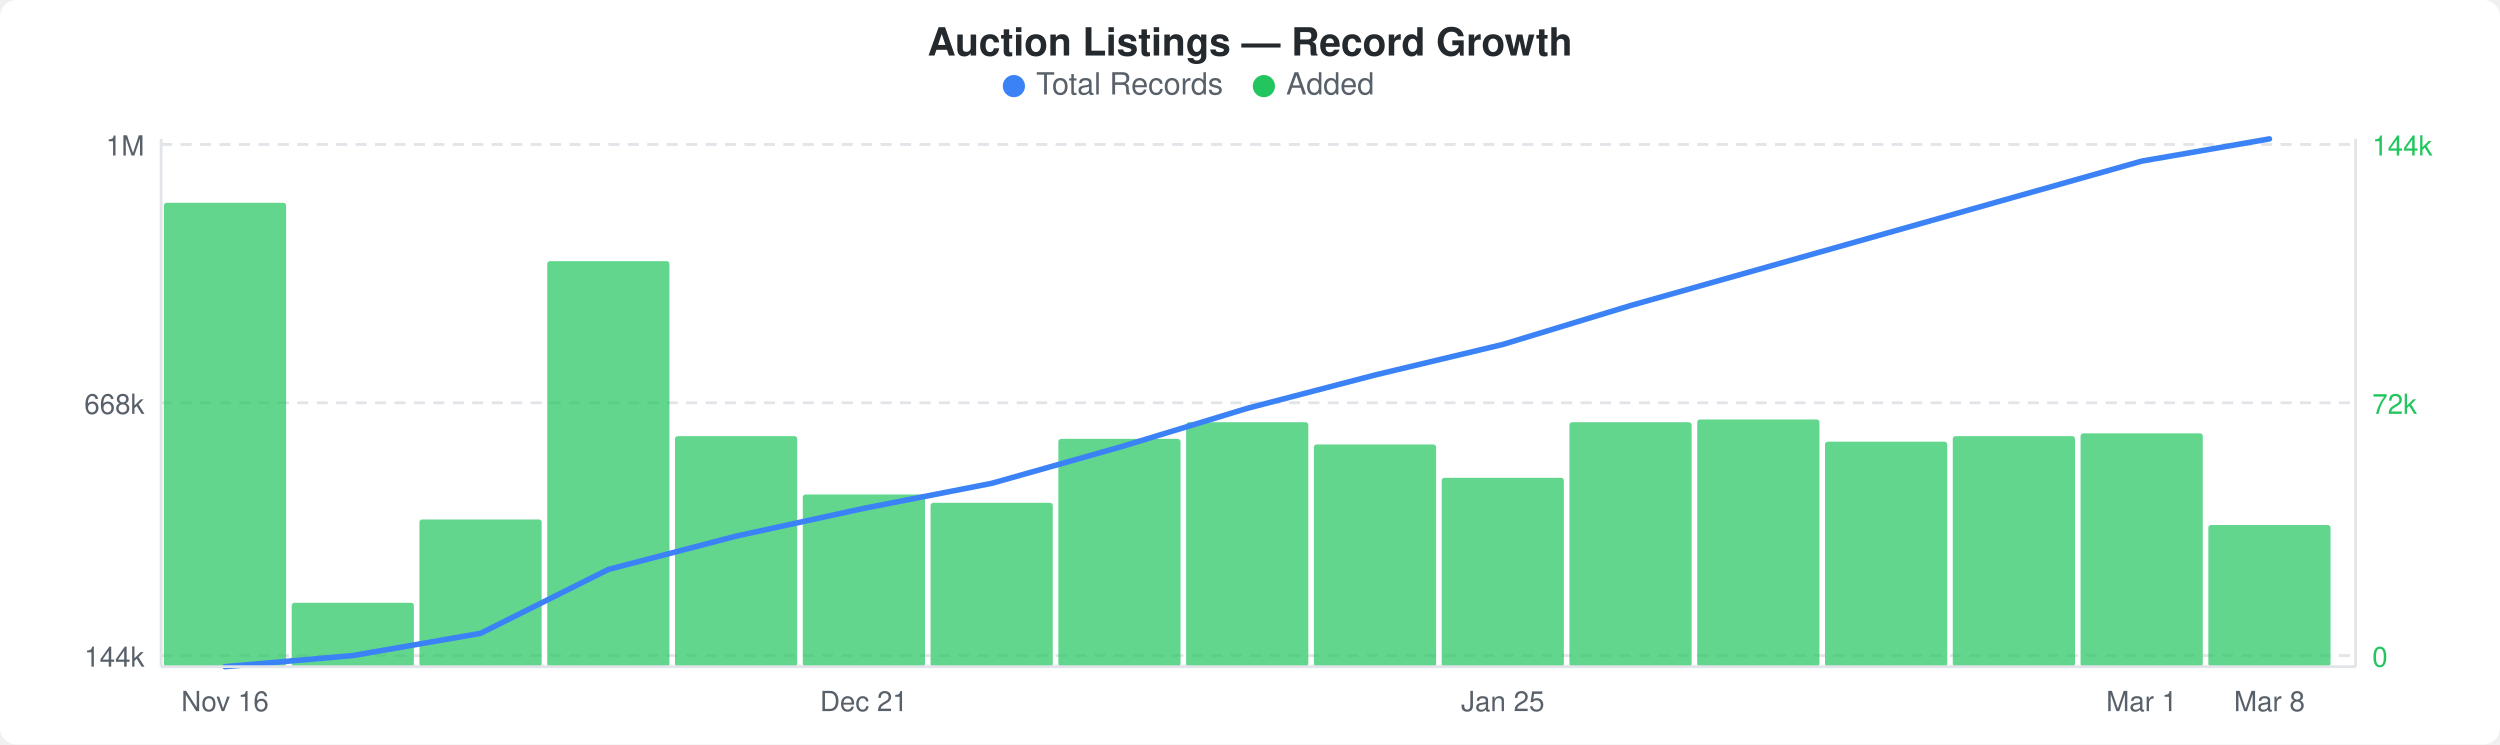
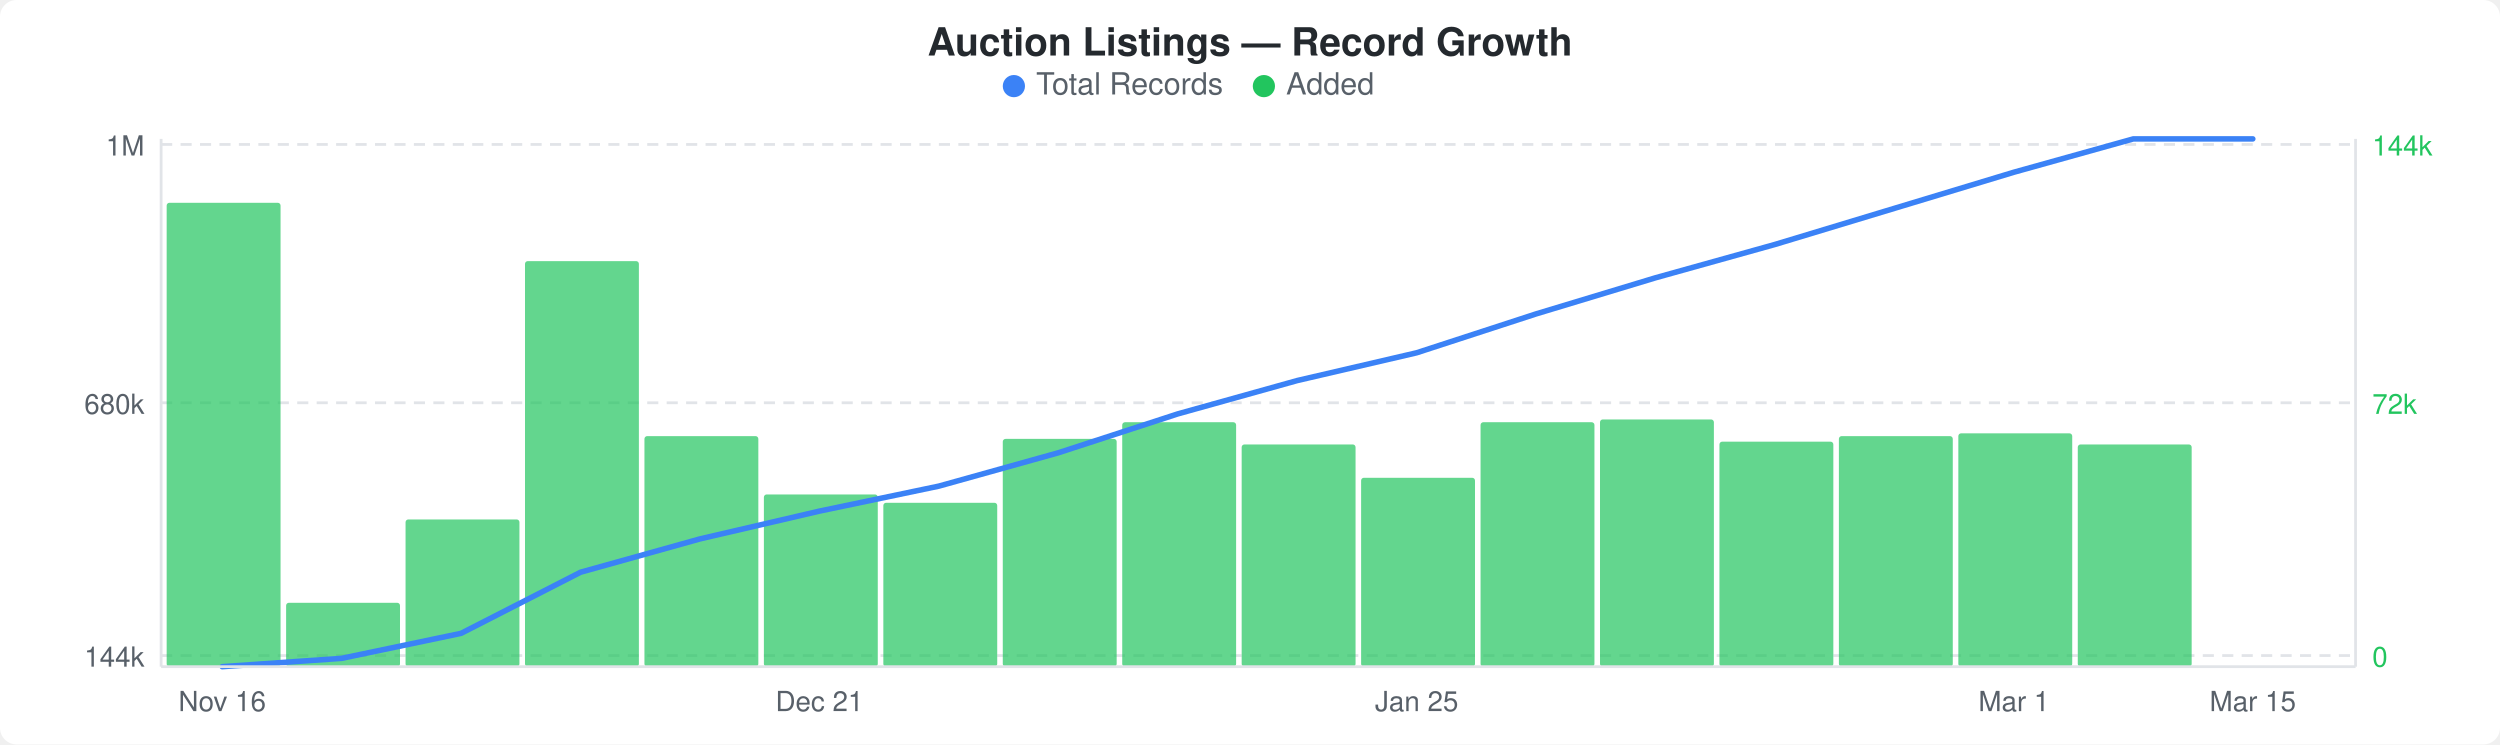
<svg xmlns="http://www.w3.org/2000/svg" width="900" height="268" viewBox="0 0 900 268">
  <rect width="900" height="268" fill="#ffffff" rx="6" ry="6" />
  <text x="450" y="20" text-anchor="middle" font-family="-apple-system, BlinkMacSystemFont, &quot;Segoe UI&quot;, Helvetica, Arial, sans-serif" font-size="14" font-weight="600" fill="#24292e">Auction Listings — Record Growth</text>
  <circle cx="365" cy="31" r="4" fill="#3b82f6" />
  <text x="373" y="34" font-family="-apple-system, BlinkMacSystemFont, &quot;Segoe UI&quot;, Helvetica, Arial, sans-serif" font-size="11" fill="#586069">Total Records</text>
  <circle cx="455" cy="31" r="4" fill="#22c55e" />
  <text x="463" y="34" font-family="-apple-system, BlinkMacSystemFont, &quot;Segoe UI&quot;, Helvetica, Arial, sans-serif" font-size="11" fill="#586069">Added</text>
  <line x1="58" y1="52" x2="848" y2="52" stroke="#e1e4e8" stroke-width="1" stroke-dasharray="4,3" />
  <line x1="58" y1="145" x2="848" y2="145" stroke="#e1e4e8" stroke-width="1" stroke-dasharray="4,3" />
  <line x1="58" y1="236" x2="848" y2="236" stroke="#e1e4e8" stroke-width="1" stroke-dasharray="4,3" />
-   <rect x="59" y="73" width="44" height="167" rx="1" fill="#22c55eb3" />
-   <rect x="105" y="217" width="44" height="23" rx="1" fill="#22c55eb3" />
-   <rect x="151" y="187" width="44" height="53" rx="1" fill="#22c55eb3" />
-   <rect x="197" y="94" width="44" height="146" rx="1" fill="#22c55eb3" />
-   <rect x="243" y="157" width="44" height="83" rx="1" fill="#22c55eb3" />
-   <rect x="289" y="178" width="44" height="62" rx="1" fill="#22c55eb3" />
-   <rect x="335" y="181" width="44" height="59" rx="1" fill="#22c55eb3" />
-   <rect x="381" y="158" width="44" height="82" rx="1" fill="#22c55eb3" />
-   <rect x="427" y="152" width="44" height="88" rx="1" fill="#22c55eb3" />
-   <rect x="473" y="160" width="44" height="80" rx="1" fill="#22c55eb3" />
-   <rect x="519" y="172" width="44" height="68" rx="1" fill="#22c55eb3" />
-   <rect x="565" y="152" width="44" height="88" rx="1" fill="#22c55eb3" />
-   <rect x="611" y="151" width="44" height="89" rx="1" fill="#22c55eb3" />
-   <rect x="657" y="159" width="44" height="81" rx="1" fill="#22c55eb3" />
-   <rect x="703" y="157" width="44" height="83" rx="1" fill="#22c55eb3" />
-   <rect x="749" y="156" width="44" height="84" rx="1" fill="#22c55eb3" />
-   <rect x="795" y="189" width="44" height="51" rx="1" fill="#22c55eb3" />
-   <polyline points="81,240 127,236 173,228 219,205 265,193 311,183 357,174 403,161 449,147 495,135 541,124 587,110 633,97 679,84 725,71 771,58 817,50" fill="none" stroke="#3b82f6" stroke-width="2" stroke-linejoin="round" stroke-linecap="round" />
+   <rect x="60" y="73" width="41" height="167" rx="1" fill="#22c55eb3" />
+   <rect x="103" y="217" width="41" height="23" rx="1" fill="#22c55eb3" />
+   <rect x="146" y="187" width="41" height="53" rx="1" fill="#22c55eb3" />
+   <rect x="189" y="94" width="41" height="146" rx="1" fill="#22c55eb3" />
+   <rect x="232" y="157" width="41" height="83" rx="1" fill="#22c55eb3" />
+   <rect x="275" y="178" width="41" height="62" rx="1" fill="#22c55eb3" />
+   <rect x="318" y="181" width="41" height="59" rx="1" fill="#22c55eb3" />
+   <rect x="361" y="158" width="41" height="82" rx="1" fill="#22c55eb3" />
+   <rect x="404" y="152" width="41" height="88" rx="1" fill="#22c55eb3" />
+   <rect x="447" y="160" width="41" height="80" rx="1" fill="#22c55eb3" />
+   <rect x="490" y="172" width="41" height="68" rx="1" fill="#22c55eb3" />
+   <rect x="533" y="152" width="41" height="88" rx="1" fill="#22c55eb3" />
+   <rect x="576" y="151" width="41" height="89" rx="1" fill="#22c55eb3" />
+   <rect x="619" y="159" width="41" height="81" rx="1" fill="#22c55eb3" />
+   <rect x="662" y="157" width="41" height="83" rx="1" fill="#22c55eb3" />
+   <rect x="705" y="156" width="41" height="84" rx="1" fill="#22c55eb3" />
+   <rect x="748" y="160" width="41" height="80" rx="1" fill="#22c55eb3" />
+   <polyline points="80,240 123,237 166,228 209,206 252,194 295,184 338,175 381,163 424,149 467,137 510,127 553,113 596,100 639,88 682,75 725,62 768,50 811,50" fill="none" stroke="#3b82f6" stroke-width="2" stroke-linejoin="round" stroke-linecap="round" />
  <text x="52" y="56" text-anchor="end" font-family="-apple-system, BlinkMacSystemFont, &quot;Segoe UI&quot;, Helvetica, Arial, sans-serif" font-size="10" fill="#586069">1M</text>
-   <text x="52" y="149" text-anchor="end" font-family="-apple-system, BlinkMacSystemFont, &quot;Segoe UI&quot;, Helvetica, Arial, sans-serif" font-size="10" fill="#586069">668k</text>
+   <text x="52" y="149" text-anchor="end" font-family="-apple-system, BlinkMacSystemFont, &quot;Segoe UI&quot;, Helvetica, Arial, sans-serif" font-size="10" fill="#586069">680k</text>
  <text x="52" y="240" text-anchor="end" font-family="-apple-system, BlinkMacSystemFont, &quot;Segoe UI&quot;, Helvetica, Arial, sans-serif" font-size="10" fill="#586069">144k</text>
  <text x="854" y="56" text-anchor="start" font-family="-apple-system, BlinkMacSystemFont, &quot;Segoe UI&quot;, Helvetica, Arial, sans-serif" font-size="10" fill="#22c55e">144k</text>
  <text x="854" y="149" text-anchor="start" font-family="-apple-system, BlinkMacSystemFont, &quot;Segoe UI&quot;, Helvetica, Arial, sans-serif" font-size="10" fill="#22c55e">72k</text>
  <text x="854" y="240" text-anchor="start" font-family="-apple-system, BlinkMacSystemFont, &quot;Segoe UI&quot;, Helvetica, Arial, sans-serif" font-size="10" fill="#22c55e">0</text>
  <line x1="58" y1="50" x2="58" y2="240" stroke="#e1e4e8" stroke-width="1" />
  <line x1="58" y1="240" x2="848" y2="240" stroke="#e1e4e8" stroke-width="1" />
  <line x1="848" y1="50" x2="848" y2="240" stroke="#e1e4e8" stroke-width="1" />
-   <text x="81" y="256" text-anchor="middle" font-family="-apple-system, BlinkMacSystemFont, &quot;Segoe UI&quot;, Helvetica, Arial, sans-serif" font-size="10" fill="#586069">Nov 16</text>
-   <text x="311" y="256" text-anchor="middle" font-family="-apple-system, BlinkMacSystemFont, &quot;Segoe UI&quot;, Helvetica, Arial, sans-serif" font-size="10" fill="#586069">Dec 21</text>
-   <text x="541" y="256" text-anchor="middle" font-family="-apple-system, BlinkMacSystemFont, &quot;Segoe UI&quot;, Helvetica, Arial, sans-serif" font-size="10" fill="#586069">Jan 25</text>
-   <text x="771" y="256" text-anchor="middle" font-family="-apple-system, BlinkMacSystemFont, &quot;Segoe UI&quot;, Helvetica, Arial, sans-serif" font-size="10" fill="#586069">Mar 1</text>
-   <text x="817" y="256" text-anchor="middle" font-family="-apple-system, BlinkMacSystemFont, &quot;Segoe UI&quot;, Helvetica, Arial, sans-serif" font-size="10" fill="#586069">Mar 8</text>
+   <text x="80" y="256" text-anchor="middle" font-family="-apple-system, BlinkMacSystemFont, &quot;Segoe UI&quot;, Helvetica, Arial, sans-serif" font-size="10" fill="#586069">Nov 16</text>
+   <text x="295" y="256" text-anchor="middle" font-family="-apple-system, BlinkMacSystemFont, &quot;Segoe UI&quot;, Helvetica, Arial, sans-serif" font-size="10" fill="#586069">Dec 21</text>
+   <text x="510" y="256" text-anchor="middle" font-family="-apple-system, BlinkMacSystemFont, &quot;Segoe UI&quot;, Helvetica, Arial, sans-serif" font-size="10" fill="#586069">Jan 25</text>
+   <text x="725" y="256" text-anchor="middle" font-family="-apple-system, BlinkMacSystemFont, &quot;Segoe UI&quot;, Helvetica, Arial, sans-serif" font-size="10" fill="#586069">Mar 1</text>
+   <text x="811" y="256" text-anchor="middle" font-family="-apple-system, BlinkMacSystemFont, &quot;Segoe UI&quot;, Helvetica, Arial, sans-serif" font-size="10" fill="#586069">Mar 15</text>
</svg>
